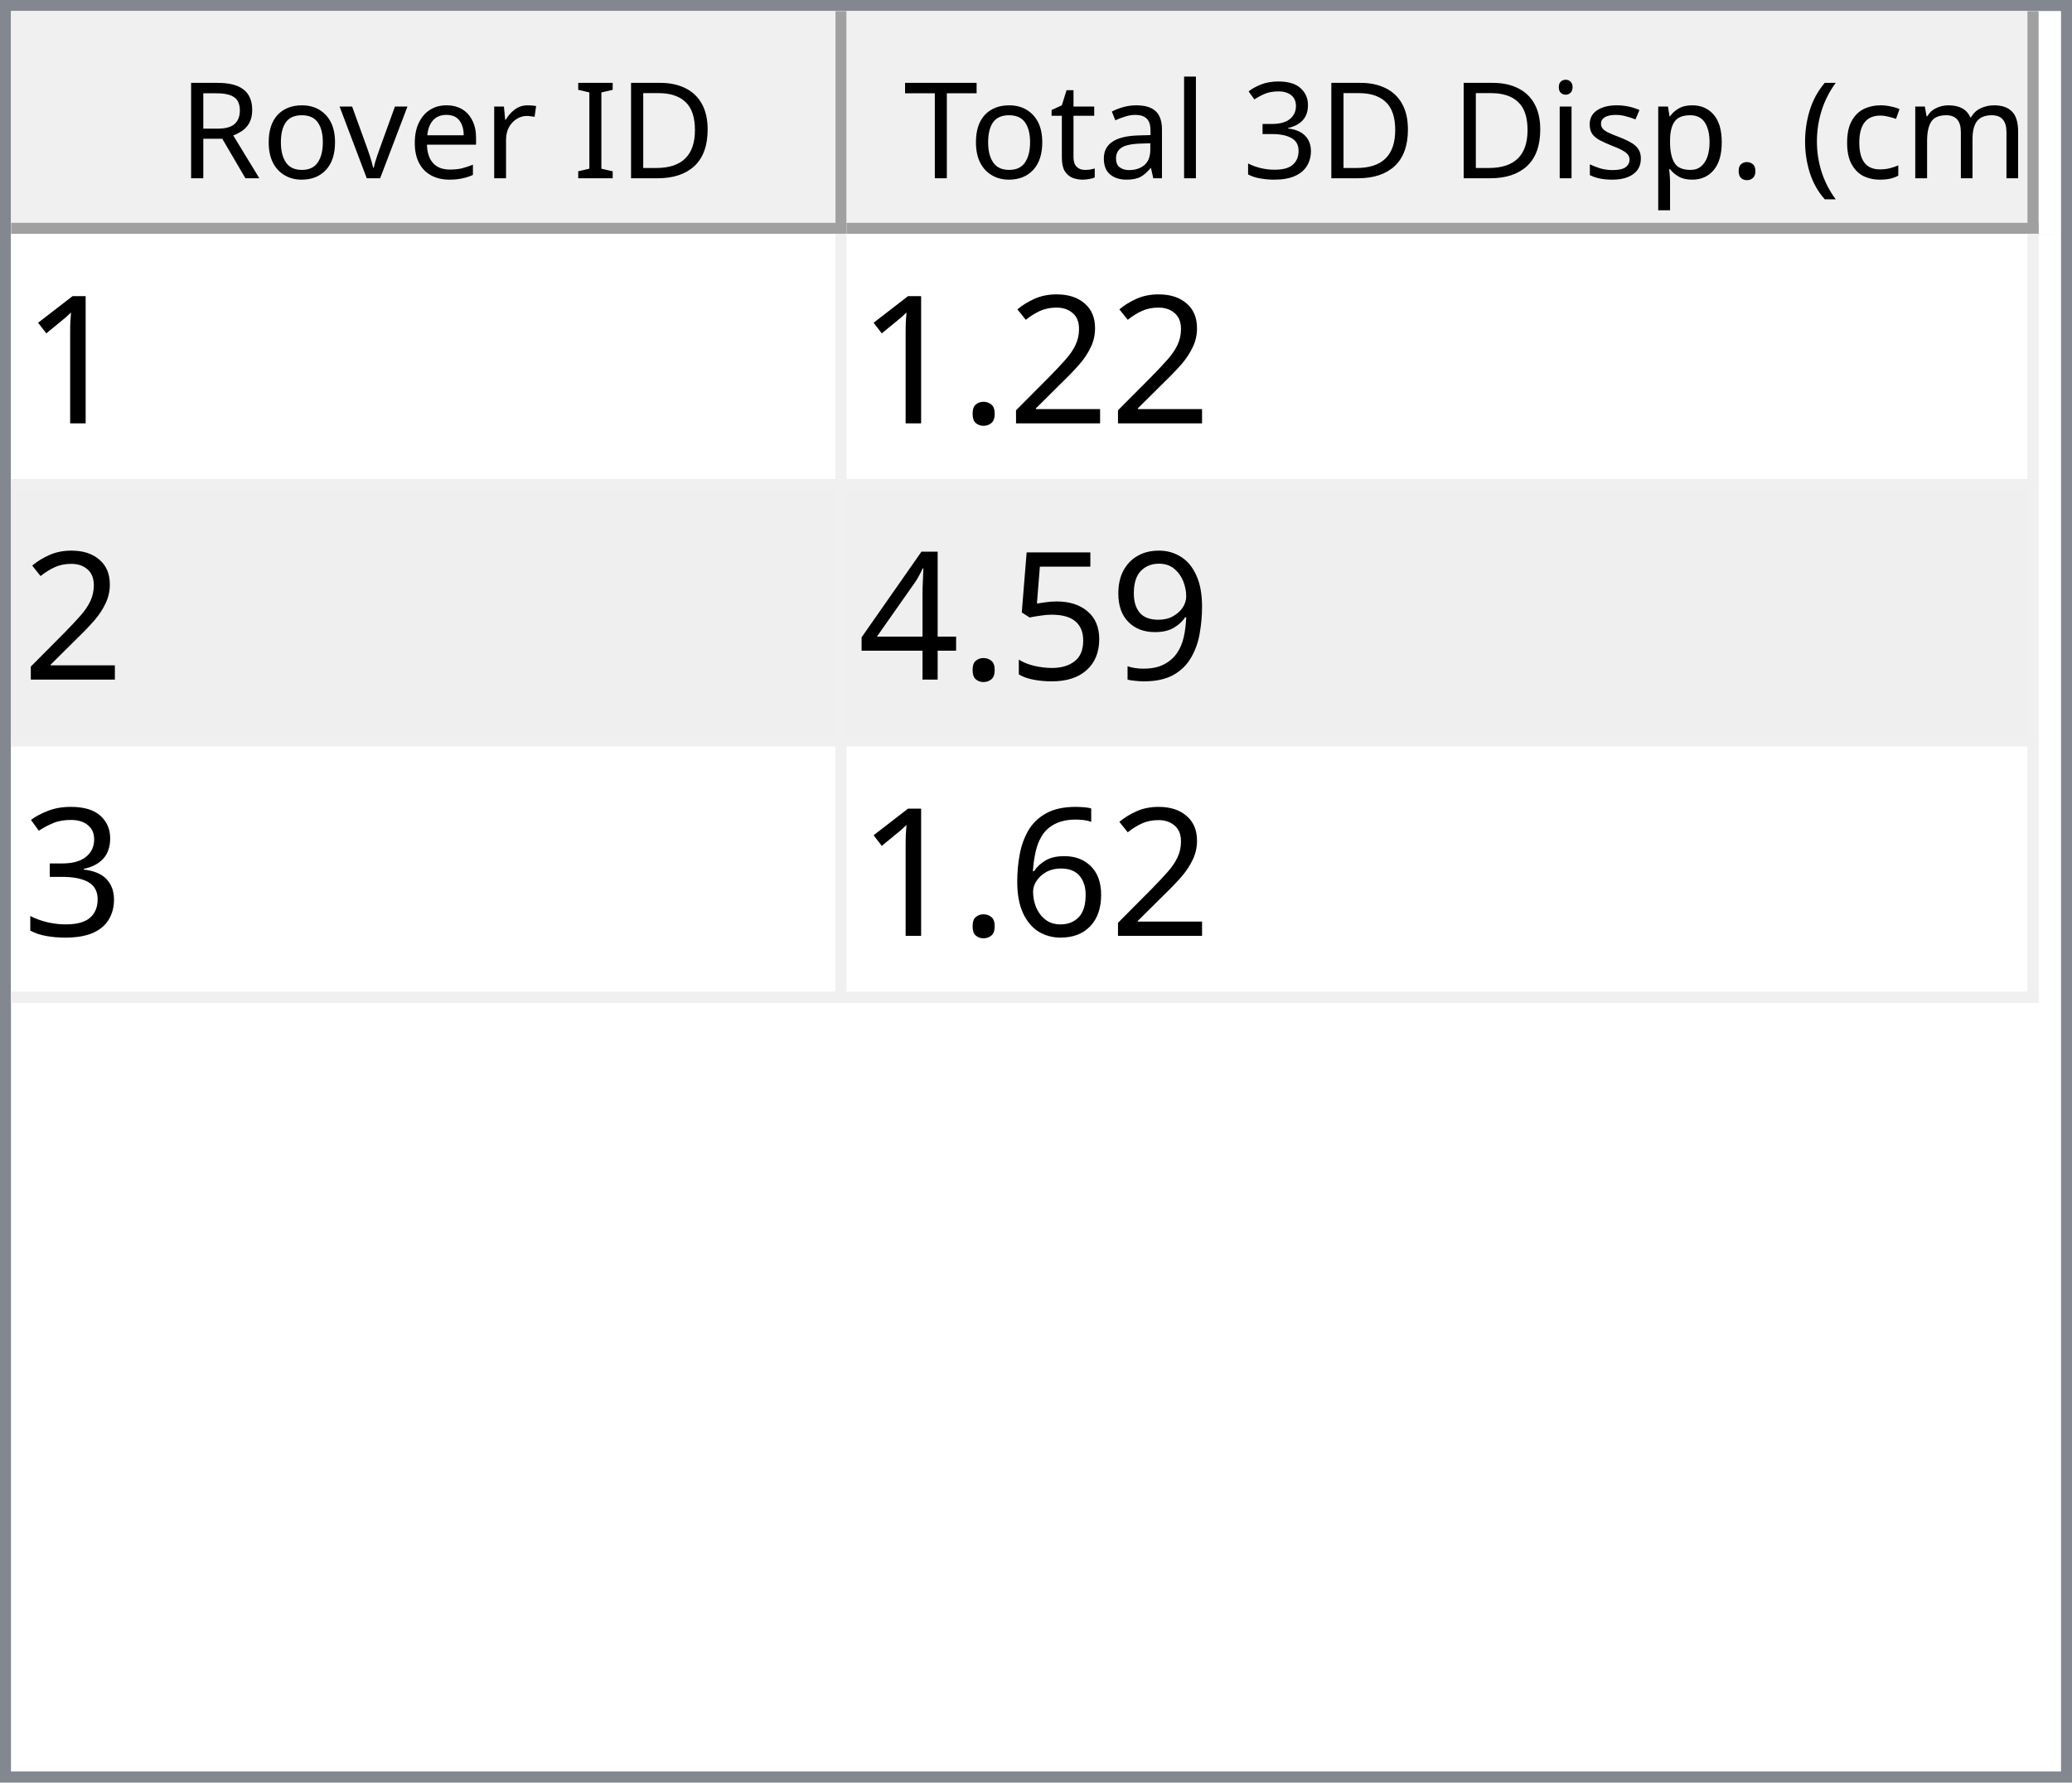
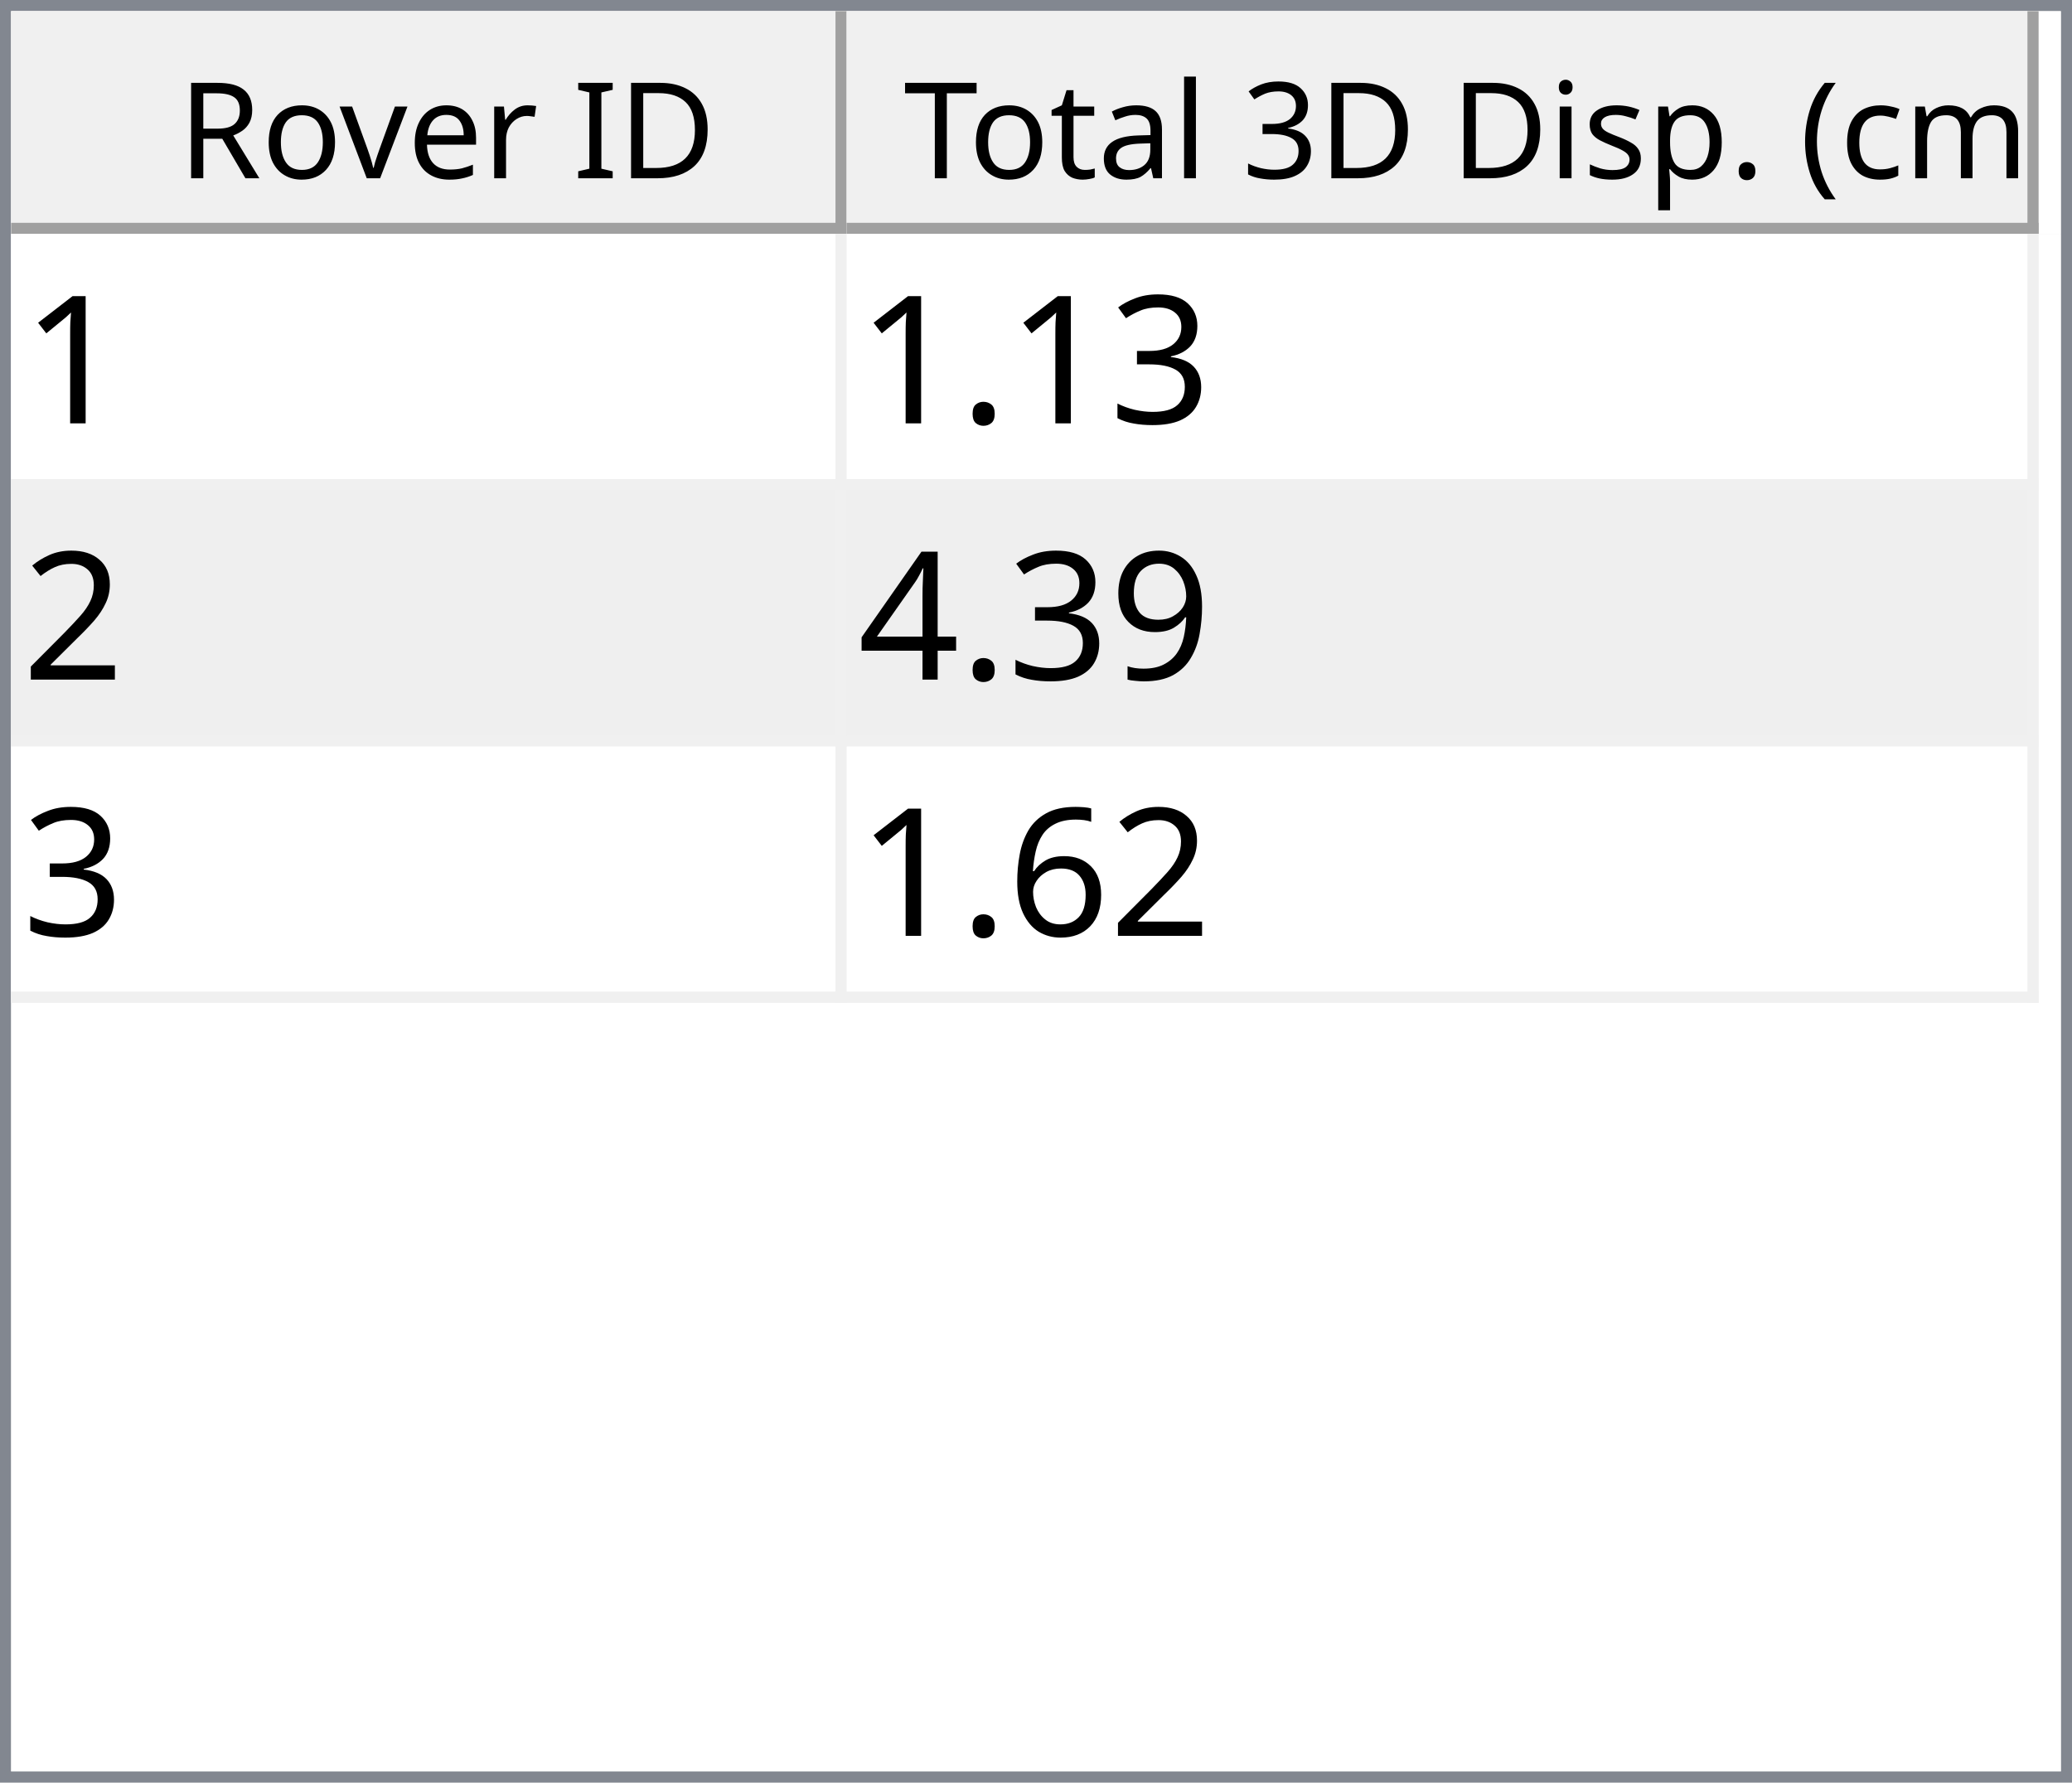
<svg xmlns="http://www.w3.org/2000/svg" style="fill-opacity:1; color-rendering:auto; color-interpolation:auto; text-rendering:auto; stroke:black; stroke-linecap:square; stroke-miterlimit:10; shape-rendering:auto; stroke-opacity:1; fill:black; stroke-dasharray:none; font-weight:normal; stroke-width:1; font-family:'Dialog'; font-style:normal; stroke-linejoin:miter; font-size:12px; stroke-dashoffset:0; image-rendering:auto;" width="186" height="160">
  <defs id="genericDefs" />
  <g>
    <defs id="defs1">
      <clipPath clipPathUnits="userSpaceOnUse" id="clipPath1">
        <path d="M0 0 L186 0 L186 160 L0 160 L0 0 Z" />
      </clipPath>
      <clipPath clipPathUnits="userSpaceOnUse" id="clipPath2">
        <path d="M0 0 L0 160 L186 160 L186 0 Z" />
      </clipPath>
      <clipPath clipPathUnits="userSpaceOnUse" id="clipPath3">
        <path d="M0 0 L0 20 L184 20 L184 0 Z" />
      </clipPath>
      <clipPath clipPathUnits="userSpaceOnUse" id="clipPath4">
        <path d="M0 0 L0 20 L75 20 L75 0 Z" />
      </clipPath>
      <clipPath clipPathUnits="userSpaceOnUse" id="clipPath5">
        <path d="M1 1 L1 19 L74 19 L74 1 Z" />
      </clipPath>
      <clipPath clipPathUnits="userSpaceOnUse" id="clipPath6">
        <path d="M0 0 L0 18 L73 18 L73 0 Z" />
      </clipPath>
      <clipPath clipPathUnits="userSpaceOnUse" id="clipPath7">
        <path d="M-0.5 -0.5 L-0.5 19.5 L74.5 19.5 L74.5 -0.5 Z" />
      </clipPath>
      <clipPath clipPathUnits="userSpaceOnUse" id="clipPath8">
        <path d="M0 0 L0 20 L107 20 L107 0 Z" />
      </clipPath>
      <clipPath clipPathUnits="userSpaceOnUse" id="clipPath9">
        <path d="M1 1 L1 19 L106 19 L106 1 Z" />
      </clipPath>
      <clipPath clipPathUnits="userSpaceOnUse" id="clipPath10">
        <path d="M0 0 L0 18 L105 18 L105 0 Z" />
      </clipPath>
      <clipPath clipPathUnits="userSpaceOnUse" id="clipPath11">
        <path d="M-0.5 -0.5 L-0.5 19.5 L106.5 19.5 L106.5 -0.5 Z" />
      </clipPath>
      <clipPath clipPathUnits="userSpaceOnUse" id="clipPath12">
        <path d="M0 0 L0 138 L184 138 L184 0 Z" />
      </clipPath>
      <clipPath clipPathUnits="userSpaceOnUse" id="clipPath13">
        <path d="M0 0 L0 69 L182 69 L182 0 Z" />
      </clipPath>
      <clipPath clipPathUnits="userSpaceOnUse" id="clipPath14">
        <path d="M-0.5 -0.5 L-0.5 68.5 L181.5 68.5 L181.5 -0.5 Z" />
      </clipPath>
      <clipPath clipPathUnits="userSpaceOnUse" id="clipPath15">
        <path d="M0 0 L0 22 L74 22 L74 0 Z" />
      </clipPath>
      <clipPath clipPathUnits="userSpaceOnUse" id="clipPath16">
        <path d="M0 0 L0 22 L106 22 L106 0 Z" />
      </clipPath>
      <font horiz-adv-x="64.551" id="font1">
        <font-face ascent="107.91" descent="25.098" units-per-em="100" style="font-style:normal; font-family:Segoe UI; font-weight:normal;" />
        <missing-glyph horiz-adv-x="64.551" d="M8.109 0 L8.109 68.266 L56.453 68.266 L56.453 0 L8.109 0 ZM15.328 7.234 L49.219 7.234 L49.219 61.031 L15.328 61.031 L15.328 7.234 Z" />
        <glyph unicode="D" horiz-adv-x="70.117" d="M9.188 0 L9.188 70.016 L28.516 70.016 Q65.531 70.016 65.531 35.891 Q65.531 19.672 55.25 9.836 Q44.969 0 27.734 0 L9.188 0 ZM17.391 62.594 L17.391 7.422 L27.828 7.422 Q41.609 7.422 49.273 14.797 Q56.938 22.172 56.938 35.688 Q56.938 62.594 28.328 62.594 L17.391 62.594 Z" />
        <glyph unicode="I" horiz-adv-x="26.611" d="M17.391 0 L9.188 0 L9.188 70.016 L17.391 70.016 L17.391 0 Z" />
        <glyph unicode=" " horiz-adv-x="27.393" d="" />
        <glyph unicode="r" horiz-adv-x="34.766" d="M34.188 41.891 Q32.078 43.5 28.125 43.5 Q23 43.5 19.555 38.672 Q16.109 33.844 16.109 25.484 L16.109 0 L8.109 0 L8.109 50 L16.109 50 L16.109 39.703 L16.312 39.703 Q18.016 44.969 21.531 47.922 Q25.047 50.875 29.391 50.875 Q32.516 50.875 34.188 50.203 L34.188 41.891 Z" />
        <glyph unicode="e" horiz-adv-x="52.295" d="M48.297 23 L12.984 23 Q13.188 14.656 17.484 10.109 Q21.781 5.562 29.297 5.562 Q37.75 5.562 44.828 11.141 L44.828 3.609 Q38.234 -1.172 27.391 -1.172 Q16.797 -1.172 10.742 5.641 Q4.688 12.453 4.688 24.812 Q4.688 36.469 11.305 43.82 Q17.922 51.172 27.734 51.172 Q37.547 51.172 42.922 44.828 Q48.297 38.484 48.297 27.203 L48.297 23 ZM40.094 29.781 Q40.047 36.719 36.75 40.578 Q33.453 44.438 27.594 44.438 Q21.922 44.438 17.969 40.383 Q14.016 36.328 13.094 29.781 L40.094 29.781 Z" />
        <glyph unicode="v" horiz-adv-x="47.9" d="M47.406 50 L27.484 0 L19.625 0 L0.688 50 L9.469 50 L22.172 13.672 Q23.578 9.672 23.922 6.688 L24.125 6.688 Q24.609 10.453 25.688 13.484 L38.969 50 L47.406 50 Z" />
        <glyph unicode="o" horiz-adv-x="58.594" d="M29 -1.172 Q17.922 -1.172 11.305 5.836 Q4.688 12.844 4.688 24.422 Q4.688 37.016 11.57 44.094 Q18.453 51.172 30.172 51.172 Q41.359 51.172 47.633 44.289 Q53.906 37.406 53.906 25.203 Q53.906 13.234 47.141 6.031 Q40.375 -1.172 29 -1.172 ZM29.594 44.438 Q21.875 44.438 17.383 39.188 Q12.891 33.938 12.891 24.703 Q12.891 15.828 17.43 10.695 Q21.969 5.562 29.594 5.562 Q37.359 5.562 41.531 10.594 Q45.703 15.625 45.703 24.906 Q45.703 34.281 41.531 39.359 Q37.359 44.438 29.594 44.438 Z" />
        <glyph unicode="R" horiz-adv-x="59.814" d="M59.375 0 L49.609 0 L37.891 19.625 Q36.281 22.359 34.766 24.289 Q33.25 26.219 31.664 27.438 Q30.078 28.656 28.25 29.219 Q26.422 29.781 24.125 29.781 L17.391 29.781 L17.391 0 L9.188 0 L9.188 70.016 L30.078 70.016 Q34.672 70.016 38.555 68.867 Q42.438 67.719 45.289 65.375 Q48.141 63.031 49.758 59.547 Q51.375 56.062 51.375 51.375 Q51.375 47.703 50.273 44.656 Q49.172 41.609 47.148 39.211 Q45.125 36.812 42.266 35.133 Q39.406 33.453 35.844 32.516 L35.844 32.328 Q37.594 31.547 38.891 30.547 Q40.188 29.547 41.359 28.18 Q42.531 26.812 43.68 25.078 Q44.828 23.344 46.234 21.047 L59.375 0 ZM17.391 62.594 L17.391 37.203 L28.516 37.203 Q31.594 37.203 34.203 38.133 Q36.812 39.062 38.719 40.797 Q40.625 42.531 41.703 45.047 Q42.781 47.562 42.781 50.688 Q42.781 56.297 39.141 59.445 Q35.5 62.594 28.609 62.594 L17.391 62.594 Z" />
        <glyph unicode=")" horiz-adv-x="30.176" d="M8.297 -15.922 L1.172 -15.922 Q16.406 2.344 16.406 26.812 Q16.406 51.469 1.078 70.016 L8.297 70.016 Q23.531 52.156 23.531 26.703 Q23.531 1.375 8.297 -15.922 Z" />
        <glyph unicode="m" horiz-adv-x="86.133" d="M79.109 0 L71.094 0 L71.094 28.719 Q71.094 37.016 68.531 40.727 Q65.969 44.438 59.906 44.438 Q54.781 44.438 51.195 39.75 Q47.609 35.062 47.609 28.516 L47.609 0 L39.594 0 L39.594 29.688 Q39.594 44.438 28.219 44.438 Q22.953 44.438 19.531 40.016 Q16.109 35.594 16.109 28.516 L16.109 0 L8.109 0 L8.109 50 L16.109 50 L16.109 42.094 L16.312 42.094 Q21.625 51.172 31.844 51.172 Q36.969 51.172 40.773 48.312 Q44.578 45.453 46 40.828 Q51.562 51.172 62.594 51.172 Q79.109 51.172 79.109 30.812 L79.109 0 Z" />
        <glyph unicode="c" horiz-adv-x="46.191" d="M42.188 2.297 Q36.422 -1.172 28.516 -1.172 Q17.828 -1.172 11.258 5.789 Q4.688 12.75 4.688 23.828 Q4.688 36.188 11.766 43.68 Q18.844 51.172 30.672 51.172 Q37.25 51.172 42.281 48.734 L42.281 40.531 Q36.719 44.438 30.375 44.438 Q22.703 44.438 17.797 38.945 Q12.891 33.453 12.891 24.516 Q12.891 15.719 17.508 10.641 Q22.125 5.562 29.891 5.562 Q36.422 5.562 42.188 9.906 L42.188 2.297 Z" />
        <glyph unicode="(" horiz-adv-x="30.176" d="M29.109 -15.922 L21.969 -15.922 Q6.844 1.375 6.844 26.703 Q6.844 52.156 21.969 70.016 L29.203 70.016 Q13.875 51.469 13.875 26.812 Q13.875 2.344 29.109 -15.922 Z" />
        <glyph unicode="." horiz-adv-x="21.68" d="M10.891 -1.078 Q8.641 -1.078 7.055 0.539 Q5.469 2.156 5.469 4.391 Q5.469 6.641 7.055 8.273 Q8.641 9.906 10.891 9.906 Q13.188 9.906 14.797 8.273 Q16.406 6.641 16.406 4.391 Q16.406 2.156 14.797 0.539 Q13.188 -1.078 10.891 -1.078 Z" />
        <glyph unicode="p" horiz-adv-x="58.789" d="M16.312 7.234 L16.109 7.234 L16.109 -23 L8.109 -23 L8.109 50 L16.109 50 L16.109 41.219 L16.312 41.219 Q22.219 51.172 33.594 51.172 Q43.266 51.172 48.688 44.461 Q54.109 37.75 54.109 26.469 Q54.109 13.922 48 6.375 Q41.891 -1.172 31.297 -1.172 Q21.578 -1.172 16.312 7.234 ZM16.109 27.391 L16.109 20.406 Q16.109 14.203 20.141 9.883 Q24.172 5.562 30.375 5.562 Q37.641 5.562 41.773 11.133 Q45.906 16.703 45.906 26.609 Q45.906 34.969 42.047 39.703 Q38.188 44.438 31.594 44.438 Q24.609 44.438 20.359 39.578 Q16.109 34.719 16.109 27.391 Z" />
        <glyph unicode="s" horiz-adv-x="42.432" d="M5.078 1.812 L5.078 10.406 Q11.625 5.562 19.484 5.562 Q30.031 5.562 30.031 12.594 Q30.031 14.594 29.125 15.992 Q28.219 17.391 26.68 18.461 Q25.141 19.531 23.07 20.383 Q21 21.234 18.609 22.172 Q15.281 23.484 12.766 24.828 Q10.25 26.172 8.57 27.859 Q6.891 29.547 6.031 31.695 Q5.172 33.844 5.172 36.719 Q5.172 40.234 6.789 42.945 Q8.406 45.656 11.086 47.484 Q13.766 49.312 17.211 50.242 Q20.656 51.172 24.312 51.172 Q30.812 51.172 35.938 48.922 L35.938 40.828 Q30.422 44.438 23.25 44.438 Q21 44.438 19.195 43.922 Q17.391 43.406 16.094 42.477 Q14.797 41.547 14.086 40.258 Q13.375 38.969 13.375 37.406 Q13.375 35.453 14.086 34.133 Q14.797 32.812 16.164 31.789 Q17.531 30.766 19.484 29.938 Q21.438 29.109 23.922 28.125 Q27.25 26.859 29.883 25.516 Q32.516 24.172 34.375 22.484 Q36.234 20.797 37.234 18.602 Q38.234 16.406 38.234 13.375 Q38.234 9.672 36.602 6.938 Q34.969 4.203 32.234 2.398 Q29.5 0.594 25.93 -0.289 Q22.359 -1.172 18.453 -1.172 Q10.75 -1.172 5.078 1.812 Z" />
        <glyph unicode="i" horiz-adv-x="24.219" d="M12.203 62.703 Q10.062 62.703 8.547 64.164 Q7.031 65.625 7.031 67.875 Q7.031 70.125 8.547 71.609 Q10.062 73.094 12.203 73.094 Q14.406 73.094 15.945 71.609 Q17.484 70.125 17.484 67.875 Q17.484 65.719 15.945 64.211 Q14.406 62.703 12.203 62.703 ZM16.109 0 L8.109 0 L8.109 50 L16.109 50 L16.109 0 Z" />
        <glyph unicode="3" horiz-adv-x="53.906" d="M46.531 19.828 Q46.531 15.094 44.75 11.211 Q42.969 7.328 39.719 4.57 Q36.469 1.812 31.93 0.297 Q27.391 -1.219 21.922 -1.219 Q11.922 -1.219 6 2.594 L6 11.188 Q13.094 5.609 22.219 5.609 Q25.875 5.609 28.828 6.539 Q31.781 7.469 33.906 9.227 Q36.031 10.984 37.18 13.477 Q38.328 15.969 38.328 19.094 Q38.328 32.812 18.797 32.812 L12.984 32.812 L12.984 39.594 L18.5 39.594 Q35.797 39.594 35.797 52.484 Q35.797 64.406 22.609 64.406 Q15.188 64.406 8.688 59.422 L8.688 67.188 Q15.375 71.188 24.609 71.188 Q29 71.188 32.57 69.969 Q36.141 68.75 38.68 66.555 Q41.219 64.359 42.609 61.281 Q44 58.203 44 54.5 Q44 40.672 30.031 36.719 L30.031 36.531 Q33.594 36.141 36.625 34.797 Q39.656 33.453 41.852 31.305 Q44.047 29.156 45.289 26.25 Q46.531 23.344 46.531 19.828 Z" />
        <glyph unicode="l" horiz-adv-x="24.219" d="M16.109 0 L8.109 0 L8.109 74.031 L16.109 74.031 L16.109 0 Z" />
        <glyph unicode="a" horiz-adv-x="50.879" d="M43.891 0 L35.891 0 L35.891 7.812 L35.688 7.812 Q30.469 -1.172 20.312 -1.172 Q12.844 -1.172 8.617 2.781 Q4.391 6.734 4.391 13.281 Q4.391 27.297 20.906 29.594 L35.891 31.688 Q35.891 44.438 25.594 44.438 Q16.547 44.438 9.281 38.281 L9.281 46.484 Q16.656 51.172 26.266 51.172 Q43.891 51.172 43.891 32.516 L43.891 0 ZM35.891 25.297 L23.828 23.641 Q18.266 22.859 15.43 20.875 Q12.594 18.891 12.594 13.875 Q12.594 10.203 15.211 7.883 Q17.828 5.562 22.172 5.562 Q28.125 5.562 32.008 9.742 Q35.891 13.922 35.891 20.312 L35.891 25.297 Z" />
        <glyph unicode="t" horiz-adv-x="33.887" d="M31.297 0.484 Q28.469 -1.078 23.828 -1.078 Q10.688 -1.078 10.688 13.578 L10.688 43.172 L2.094 43.172 L2.094 50 L10.688 50 L10.688 62.203 L18.703 64.797 L18.703 50 L31.297 50 L31.297 43.172 L18.703 43.172 L18.703 14.984 Q18.703 9.969 20.414 7.82 Q22.125 5.672 26.078 5.672 Q29.109 5.672 31.297 7.328 L31.297 0.484 Z" />
        <glyph unicode="T" horiz-adv-x="52.393" d="M50.594 62.594 L30.375 62.594 L30.375 0 L22.172 0 L22.172 62.594 L2 62.594 L2 70.016 L50.594 70.016 L50.594 62.594 Z" />
      </font>
      <font horiz-adv-x="75.0" id="font2">
        <font-face ascent="100.537" descent="21.973" units-per-em="100" style="font-style:normal; font-family:sans-serif; font-weight:normal;" />
        <missing-glyph horiz-adv-x="75.0" d="M12.5 0 L12.5 62.5 L62.5 62.5 L62.5 0 L12.5 0 ZM14.062 1.562 L60.938 1.562 L60.938 60.938 L14.062 60.938 L14.062 1.562 Z" />
        <glyph unicode="1" horiz-adv-x="55.615" d="M37.25 0 L28.469 0 L28.469 56 Q25.297 52.984 20.141 49.953 Q14.984 46.922 10.891 45.406 L10.891 53.906 Q18.266 57.375 23.781 62.305 Q29.297 67.234 31.594 71.875 L37.25 71.875 L37.25 0 Z" />
+         <glyph unicode="3" horiz-adv-x="55.615" d="M4.203 18.891 L12.984 20.062 Q14.5 12.594 18.141 9.297 Q21.781 6 27 6 Q33.203 6 37.477 10.297 Q41.75 14.594 41.75 20.953 Q41.75 27 37.797 30.93 Q33.844 34.859 27.734 34.859 Q25.25 34.859 21.531 33.891 L22.516 41.609 Q23.391 41.5 23.922 41.5 Q29.547 41.5 34.039 44.43 Q38.531 47.359 38.531 53.469 Q38.531 58.297 35.258 61.477 Q31.984 64.656 26.812 64.656 Q21.688 64.656 18.266 61.43 Q14.844 58.203 13.875 51.766 L5.078 53.328 Q6.688 62.156 12.398 67.016 Q18.109 71.875 26.609 71.875 Q32.469 71.875 37.398 69.359 Q42.328 66.844 44.945 62.5 Q47.562 58.156 47.562 53.266 Q47.562 48.641 45.07 44.828 Q42.578 41.016 37.703 38.766 Q44.047 37.312 47.562 32.695 Q51.078 28.078 51.078 21.141 Q51.078 11.766 44.242 5.25 Q37.406 -1.266 26.953 -1.266 Q17.531 -1.266 11.305 4.352 Q5.078 9.969 4.203 18.891 Z" />
+         <glyph unicode="." horiz-adv-x="27.783" d="M9.078 0 L9.078 10.016 L19.094 10.016 L19.094 0 L9.078 0 Z" />
        <glyph unicode="2" horiz-adv-x="55.615" d="M50.344 8.453 L50.344 0 L3.031 0 Q2.938 3.172 4.047 6.109 Q5.859 10.938 9.836 15.625 Q13.812 20.312 21.344 26.469 Q33.016 36.031 37.117 41.625 Q41.219 47.219 41.219 52.203 Q41.219 57.422 37.477 61.008 Q33.734 64.594 27.734 64.594 Q21.391 64.594 17.578 60.789 Q13.766 56.984 13.719 50.25 L4.688 51.172 Q5.609 61.281 11.664 66.578 Q17.719 71.875 27.938 71.875 Q38.234 71.875 44.242 66.164 Q50.25 60.453 50.25 52 Q50.25 47.703 48.492 43.555 Q46.734 39.406 42.656 34.812 Q38.578 30.219 29.109 22.219 Q21.188 15.578 18.945 13.211 Q16.703 10.844 15.234 8.453 L50.344 8.453 Z" />
-         <glyph unicode="." horiz-adv-x="27.783" d="M9.078 0 L9.078 10.016 L19.094 10.016 L19.094 0 L9.078 0 Z" />
        <glyph unicode="9" horiz-adv-x="55.615" d="M5.469 16.547 L13.922 17.328 Q14.984 11.375 18.016 8.688 Q21.047 6 25.781 6 Q29.828 6 32.883 7.859 Q35.938 9.719 37.891 12.82 Q39.844 15.922 41.164 21.195 Q42.484 26.469 42.484 31.938 Q42.484 32.516 42.438 33.688 Q39.797 29.5 35.234 26.883 Q30.672 24.266 25.344 24.266 Q16.453 24.266 10.305 30.711 Q4.156 37.156 4.156 47.703 Q4.156 58.594 10.578 65.234 Q17 71.875 26.656 71.875 Q33.641 71.875 39.43 68.117 Q45.219 64.359 48.219 57.398 Q51.219 50.438 51.219 37.25 Q51.219 23.531 48.242 15.406 Q45.266 7.281 39.383 3.031 Q33.5 -1.219 25.594 -1.219 Q17.188 -1.219 11.867 3.445 Q6.547 8.109 5.469 16.547 ZM41.453 48.141 Q41.453 55.719 37.43 60.156 Q33.406 64.594 27.734 64.594 Q21.875 64.594 17.531 59.812 Q13.188 55.031 13.188 47.406 Q13.188 40.578 17.312 36.305 Q21.438 32.031 27.484 32.031 Q33.594 32.031 37.523 36.305 Q41.453 40.578 41.453 48.141 Z" />
-         <glyph unicode="5" horiz-adv-x="55.615" d="M4.156 18.75 L13.375 19.531 Q14.406 12.797 18.141 9.398 Q21.875 6 27.156 6 Q33.5 6 37.891 10.789 Q42.281 15.578 42.281 23.484 Q42.281 31 38.062 35.352 Q33.844 39.703 27 39.703 Q22.75 39.703 19.336 37.773 Q15.922 35.844 13.969 32.766 L5.719 33.844 L12.641 70.609 L48.25 70.609 L48.25 62.203 L19.672 62.203 L15.828 42.969 Q22.266 47.469 29.344 47.469 Q38.719 47.469 45.164 40.969 Q51.609 34.469 51.609 24.266 Q51.609 14.547 45.953 7.469 Q39.062 -1.219 27.156 -1.219 Q17.391 -1.219 11.211 4.25 Q5.031 9.719 4.156 18.75 Z" />
        <glyph unicode="4" horiz-adv-x="55.615" d="M32.328 0 L32.328 17.141 L1.266 17.141 L1.266 25.203 L33.938 71.578 L41.109 71.578 L41.109 25.203 L50.781 25.203 L50.781 17.141 L41.109 17.141 L41.109 0 L32.328 0 ZM32.328 25.203 L32.328 57.469 L9.906 25.203 L32.328 25.203 Z" />
-         <glyph unicode="3" horiz-adv-x="55.615" d="M4.203 18.891 L12.984 20.062 Q14.5 12.594 18.141 9.297 Q21.781 6 27 6 Q33.203 6 37.477 10.297 Q41.75 14.594 41.75 20.953 Q41.75 27 37.797 30.93 Q33.844 34.859 27.734 34.859 Q25.25 34.859 21.531 33.891 L22.516 41.609 Q23.391 41.5 23.922 41.5 Q29.547 41.5 34.039 44.43 Q38.531 47.359 38.531 53.469 Q38.531 58.297 35.258 61.477 Q31.984 64.656 26.812 64.656 Q21.688 64.656 18.266 61.43 Q14.844 58.203 13.875 51.766 L5.078 53.328 Q6.688 62.156 12.398 67.016 Q18.109 71.875 26.609 71.875 Q32.469 71.875 37.398 69.359 Q42.328 66.844 44.945 62.5 Q47.562 58.156 47.562 53.266 Q47.562 48.641 45.07 44.828 Q42.578 41.016 37.703 38.766 Q44.047 37.312 47.562 32.695 Q51.078 28.078 51.078 21.141 Q51.078 11.766 44.242 5.25 Q37.406 -1.266 26.953 -1.266 Q17.531 -1.266 11.305 4.352 Q5.078 9.969 4.203 18.891 Z" />
        <glyph unicode="6" horiz-adv-x="55.615" d="M49.75 54.047 L41.016 53.375 Q39.844 58.547 37.703 60.891 Q34.125 64.656 28.906 64.656 Q24.703 64.656 21.531 62.312 Q17.391 59.281 14.992 53.469 Q12.594 47.656 12.5 36.922 Q15.672 41.75 20.266 44.094 Q24.859 46.438 29.891 46.438 Q38.672 46.438 44.852 39.969 Q51.031 33.5 51.031 23.25 Q51.031 16.5 48.125 10.719 Q45.219 4.938 40.141 1.859 Q35.062 -1.219 28.609 -1.219 Q17.625 -1.219 10.695 6.859 Q3.766 14.938 3.766 33.5 Q3.766 54.25 11.422 63.672 Q18.109 71.875 29.438 71.875 Q37.891 71.875 43.289 67.141 Q48.688 62.406 49.75 54.047 ZM13.875 23.188 Q13.875 18.656 15.797 14.508 Q17.719 10.359 21.188 8.18 Q24.656 6 28.469 6 Q34.031 6 38.039 10.492 Q42.047 14.984 42.047 22.703 Q42.047 30.125 38.086 34.398 Q34.125 38.672 28.125 38.672 Q22.172 38.672 18.023 34.398 Q13.875 30.125 13.875 23.188 Z" />
      </font>
    </defs>
    <g style="fill:white; stroke:white;">
      <rect x="0" y="0" width="186" style="clip-path:url(#clipPath1); stroke:none;" height="160" />
    </g>
    <g style="fill:white; text-rendering:optimizeSpeed; color-rendering:optimizeSpeed; image-rendering:optimizeSpeed; shape-rendering:crispEdges; stroke:white; color-interpolation:sRGB;">
      <rect x="0" width="186" height="160" y="0" style="stroke:none;" />
      <path style="stroke:none;" d="M0 160 L186 160 L186 0 L0 0 Z" />
    </g>
    <g style="fill:rgb(240,240,240); font-family:'Segoe UI'; stroke:rgb(240,240,240);">
      <rect x="0" y="0" width="186" style="clip-path:url(#clipPath2); stroke:none;" height="160" />
    </g>
    <g style="fill:rgb(130,135,144); font-family:'Segoe UI'; stroke:rgb(130,135,144);">
      <path d="M0 0 L186 0 L186 160 L0 160 L0 0 ZM1 1 L185 1 L185 159 L1 159 L1 1 Z" style="fill-rule:evenodd; clip-path:url(#clipPath2); stroke:none;" />
    </g>
    <g style="fill:white; font-family:'Segoe UI'; stroke:white;" transform="translate(1,1)">
      <rect x="0" y="0" width="184" style="clip-path:url(#clipPath3); stroke:none;" height="20" />
    </g>
    <g style="fill:rgb(240,240,240); font-family:'Segoe UI'; stroke:rgb(240,240,240);" transform="translate(1,1)">
      <rect x="0" y="0" width="75" style="clip-path:url(#clipPath4); stroke:none;" height="20" />
    </g>
    <g style="font-family:'Segoe UI';" transform="translate(2,2)">
      <text x="14" xml:space="preserve" y="14" style="clip-path:url(#clipPath6); stroke:none;">Rover ID</text>
    </g>
    <g style="fill:rgb(160,160,160); font-family:'Segoe UI'; stroke:rgb(160,160,160); stroke-linejoin:bevel;" transform="translate(1.5,1.5)">
      <line x1="74" x2="74" y1="0" style="fill:none; clip-path:url(#clipPath7);" y2="19" />
    </g>
    <g style="fill:rgb(160,160,160); font-family:'Segoe UI'; stroke:rgb(160,160,160); stroke-linejoin:bevel;" transform="matrix(1,0,0,1,1,1) translate(0.5,0.5)">
      <line x1="0" x2="74" y1="19" style="fill:none; clip-path:url(#clipPath7);" y2="19" />
    </g>
    <g style="fill:rgb(240,240,240); font-family:'Segoe UI'; stroke:rgb(240,240,240);" transform="translate(76,1)">
      <rect x="0" y="0" width="107" style="clip-path:url(#clipPath8); stroke:none;" height="20" />
    </g>
    <g style="font-family:'Segoe UI';" transform="translate(77,2)">
      <text x="1" xml:space="preserve" y="14" style="clip-path:url(#clipPath10); stroke:none;"> Total 3D Disp. (cm)</text>
    </g>
    <g style="fill:rgb(160,160,160); font-family:'Segoe UI'; stroke:rgb(160,160,160); stroke-linejoin:bevel;" transform="translate(76.5,1.5)">
      <line x1="106" x2="106" y1="0" style="fill:none; clip-path:url(#clipPath11);" y2="19" />
    </g>
    <g style="fill:rgb(160,160,160); font-family:'Segoe UI'; stroke:rgb(160,160,160); stroke-linejoin:bevel;" transform="matrix(1,0,0,1,76,1) translate(0.5,0.5)">
      <line x1="0" x2="106" y1="19" style="fill:none; clip-path:url(#clipPath11);" y2="19" />
    </g>
    <g style="fill:white; font-family:'Segoe UI'; stroke:white;" transform="translate(1,21)">
      <rect x="0" y="0" width="184" style="clip-path:url(#clipPath12); stroke:none;" height="138" />
    </g>
    <g style="fill:rgb(240,240,240); font-size:16px; font-family:sans-serif; stroke:rgb(240,240,240);" transform="translate(1,21)">
      <rect x="0" y="0" width="182" style="clip-path:url(#clipPath13); stroke:none;" height="69" />
      <line transform="translate(0.5,0.5)" x1="0" x2="181" y1="22" style="clip-path:url(#clipPath14); fill:none; stroke-linejoin:bevel;" y2="22" />
    </g>
    <g transform="matrix(1,0,0,1,1,21) translate(0.5,0.5)" style="fill:rgb(240,240,240); font-size:16px; font-family:sans-serif; stroke:rgb(240,240,240); stroke-linejoin:bevel;">
      <line x1="0" x2="181" y1="45" style="fill:none; clip-path:url(#clipPath14);" y2="45" />
    </g>
    <g transform="matrix(1,0,0,1,1,21) translate(0.5,0.5)" style="fill:rgb(240,240,240); font-size:16px; font-family:sans-serif; stroke:rgb(240,240,240); stroke-linejoin:bevel;">
      <line x1="0" x2="181" y1="68" style="fill:none; clip-path:url(#clipPath14);" y2="68" />
    </g>
    <g transform="matrix(1,0,0,1,1,21) translate(0.5,0.5)" style="fill:rgb(240,240,240); font-size:16px; font-family:sans-serif; stroke:rgb(240,240,240); stroke-linejoin:bevel;">
      <line x1="74" x2="74" y1="0" style="fill:none; clip-path:url(#clipPath14);" y2="68" />
    </g>
    <g transform="matrix(1,0,0,1,1,21) translate(0.5,0.5)" style="fill:rgb(240,240,240); font-size:16px; font-family:sans-serif; stroke:rgb(240,240,240); stroke-linejoin:bevel;">
      <line x1="181" x2="181" y1="0" style="fill:none; clip-path:url(#clipPath14);" y2="68" />
    </g>
    <g style="fill:white; font-size:16px; font-family:sans-serif; stroke:white;" transform="matrix(1,0,0,1,1,21)">
      <rect x="0" y="0" width="74" style="clip-path:url(#clipPath15); stroke:none;" height="22" />
      <text x="1" y="17" style="fill:black; clip-path:url(#clipPath15); stroke:none;" xml:space="preserve">1</text>
    </g>
    <g style="fill:white; font-size:16px; font-family:sans-serif; stroke:white;" transform="matrix(1,0,0,1,1,21) translate(75,0)">
      <rect x="0" y="0" width="106" style="clip-path:url(#clipPath16); stroke:none;" height="22" />
-       <text x="1" y="17" style="fill:black; clip-path:url(#clipPath16); stroke:none;" xml:space="preserve">1.22</text>
+       <text x="1" y="17" style="fill:black; clip-path:url(#clipPath16); stroke:none;" xml:space="preserve">1.13</text>
    </g>
    <g style="fill:rgb(239,239,239); font-size:16px; font-family:sans-serif; stroke:rgb(239,239,239);" transform="matrix(1,0,0,1,1,21) translate(0,23)">
      <rect x="0" y="0" width="74" style="clip-path:url(#clipPath15); stroke:none;" height="22" />
      <text x="1" y="17" style="fill:black; clip-path:url(#clipPath15); stroke:none;" xml:space="preserve">2</text>
    </g>
    <g style="fill:rgb(239,239,239); font-size:16px; font-family:sans-serif; stroke:rgb(239,239,239);" transform="matrix(1,0,0,1,1,21) translate(75,23)">
      <rect x="0" y="0" width="106" style="clip-path:url(#clipPath16); stroke:none;" height="22" />
-       <text x="1" y="17" style="fill:black; clip-path:url(#clipPath16); stroke:none;" xml:space="preserve">4.59</text>
+       <text x="1" y="17" style="fill:black; clip-path:url(#clipPath16); stroke:none;" xml:space="preserve">4.39</text>
    </g>
    <g style="fill:white; font-size:16px; font-family:sans-serif; stroke:white;" transform="matrix(1,0,0,1,1,21) translate(0,46)">
      <rect x="0" y="0" width="74" style="clip-path:url(#clipPath15); stroke:none;" height="22" />
      <text x="1" y="17" style="fill:black; clip-path:url(#clipPath15); stroke:none;" xml:space="preserve">3</text>
    </g>
    <g style="fill:white; font-size:16px; font-family:sans-serif; stroke:white;" transform="matrix(1,0,0,1,1,21) translate(75,46)">
      <rect x="0" y="0" width="106" style="clip-path:url(#clipPath16); stroke:none;" height="22" />
      <text x="1" y="17" style="fill:black; clip-path:url(#clipPath16); stroke:none;" xml:space="preserve">1.62</text>
    </g>
  </g>
</svg>
